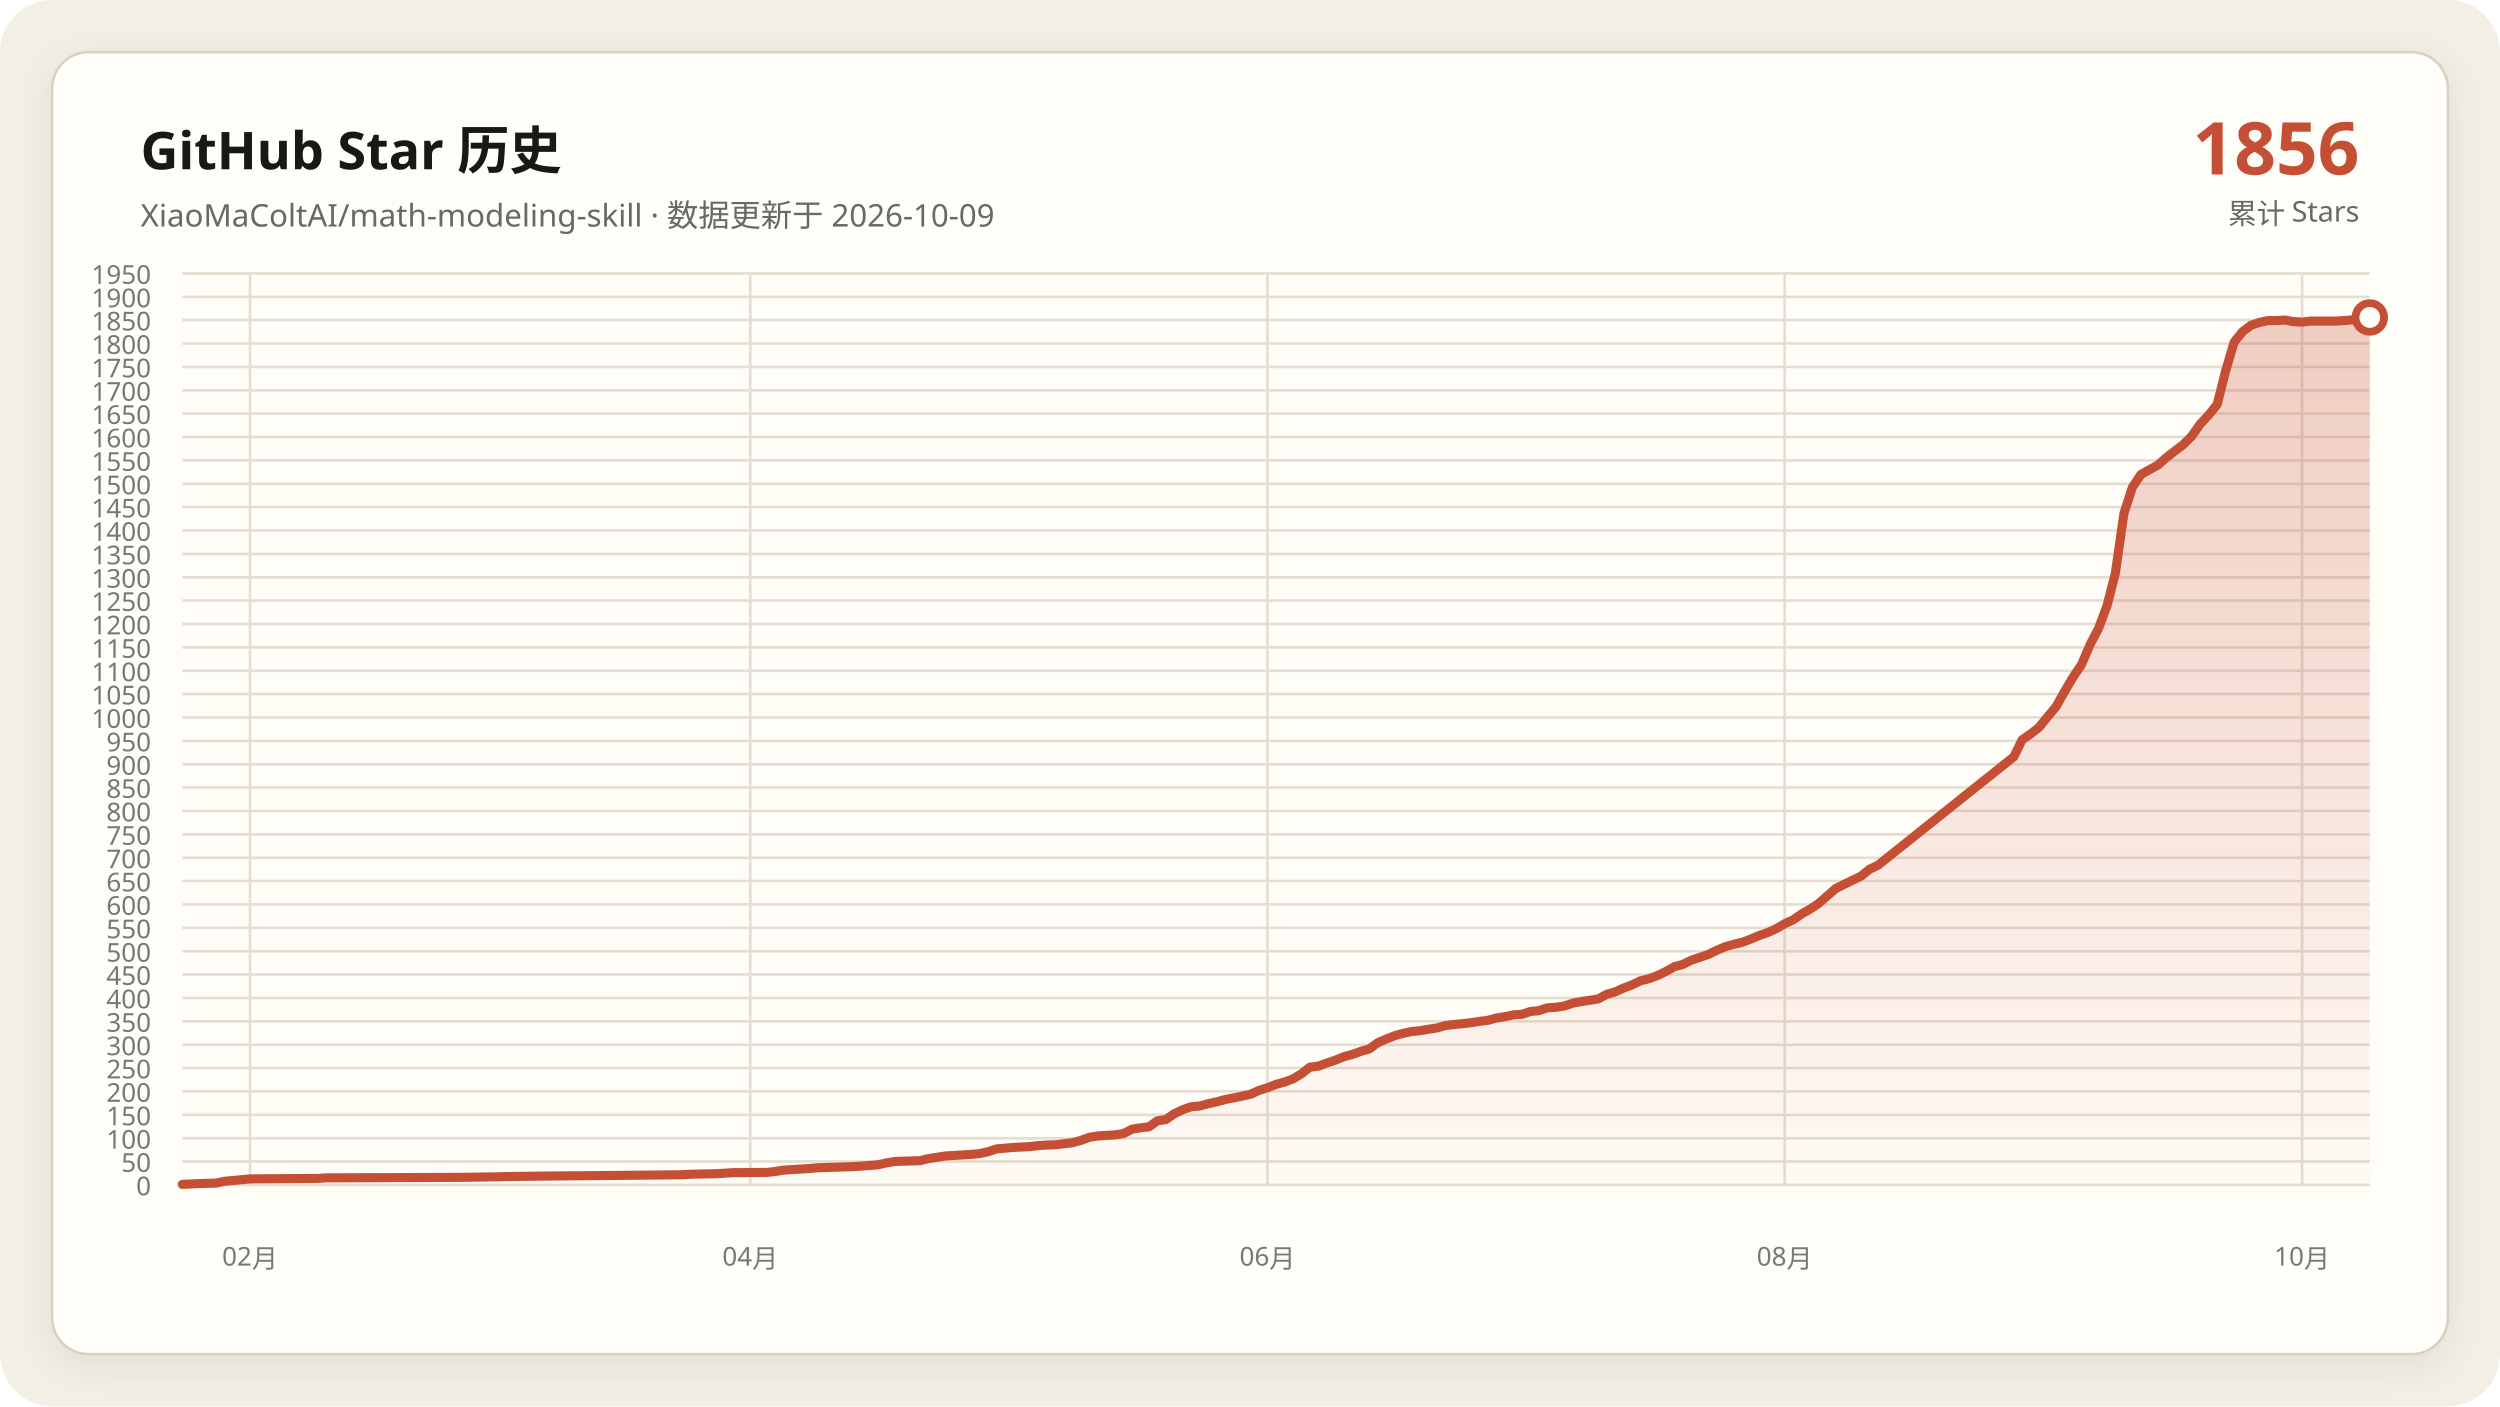
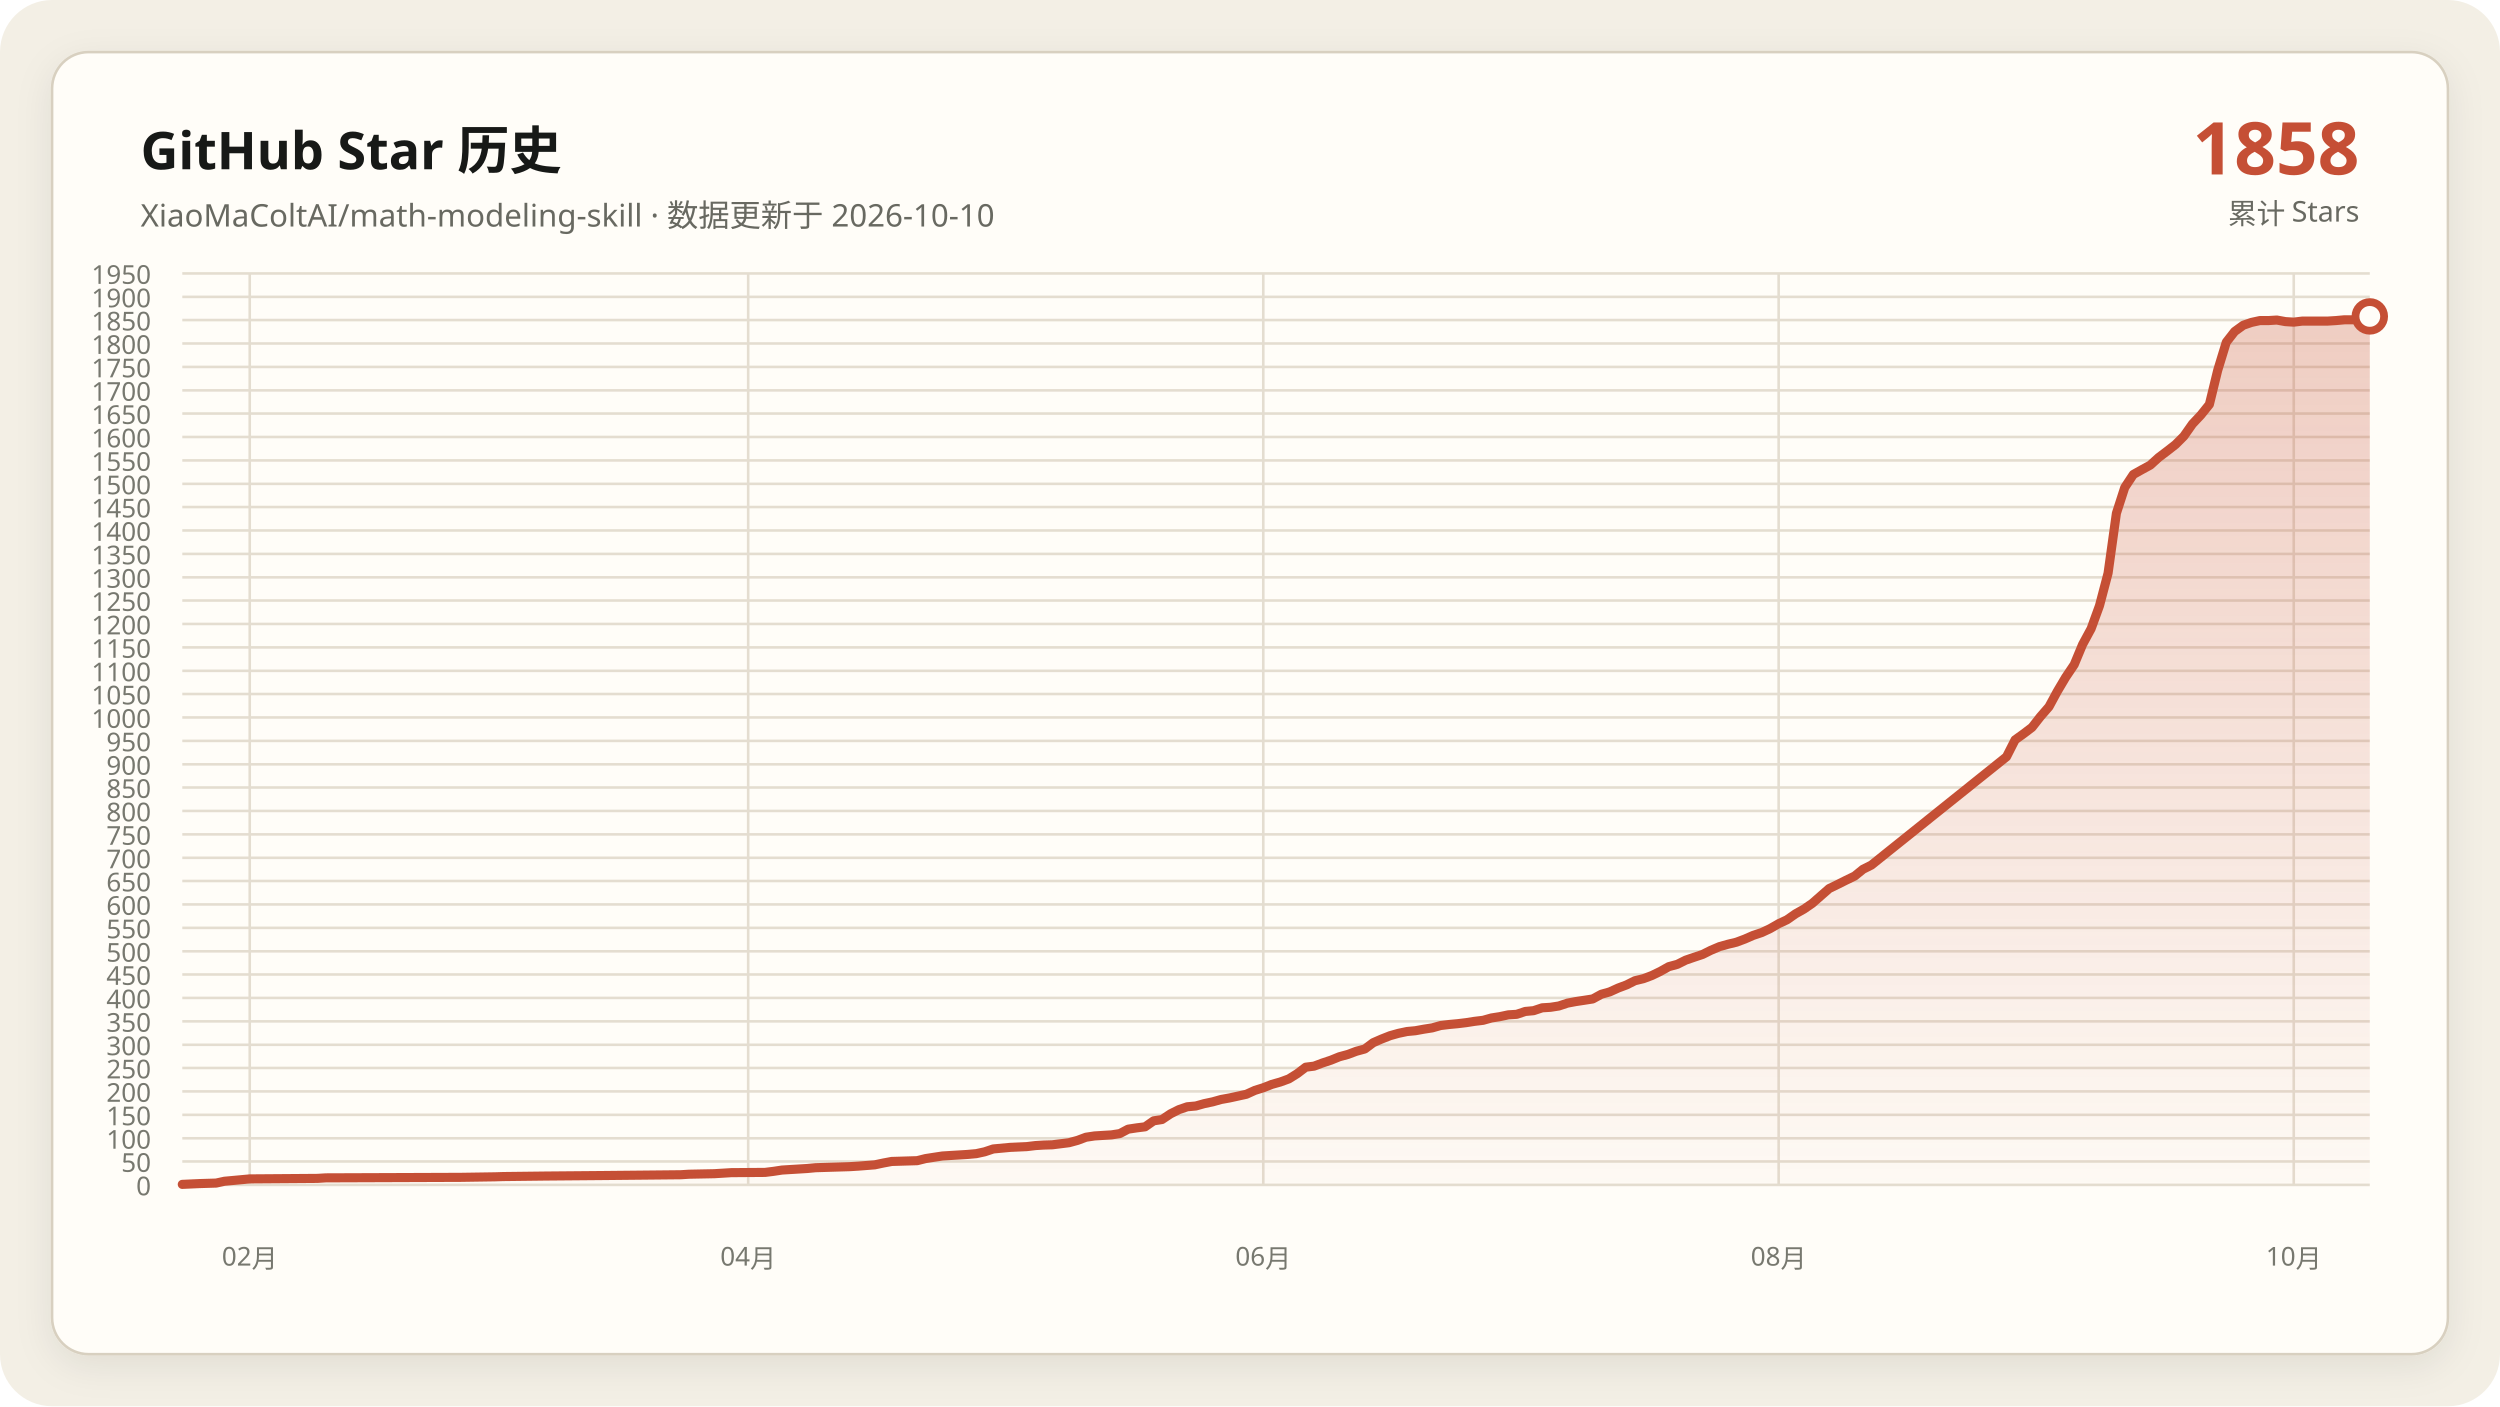
<svg xmlns="http://www.w3.org/2000/svg" data-y-max="1950" viewBox="0 0 960 540" role="img" aria-labelledby="title desc">
  <defs>
    <linearGradient id="area" x1="0" y1="0" x2="0" y2="1">
      <stop offset="0" stop-color="#c54f35" stop-opacity=".28" />
      <stop offset="1" stop-color="#c54f35" stop-opacity=".02" />
    </linearGradient>
    <filter id="shadow" x="-10%" y="-10%" width="120%" height="120%">
      <feDropShadow dx="0" dy="4" stdDeviation="7" flood-color="#171917" flood-opacity=".08" />
    </filter>
  </defs>
  <rect width="960" height="540" rx="20" fill="#f3efe5" />
  <rect x="20" y="20" width="920" height="500" rx="14" fill="#fffdf8" stroke="#d8d0c0" filter="url(#shadow)" />
  <g font-family="Segoe UI, Microsoft YaHei, sans-serif">
    <text x="54" y="65" fill="#171917" font-size="20" font-weight="700">GitHub Star 历史</text>
-     <text x="54" y="87" fill="#686961" font-size="12">XiaoMaColtAI/math-modeling-skill · 数据更新于 2026-10-09</text>
-     <text x="906" y="67" fill="#c54f35" font-size="28" font-weight="750" text-anchor="end">1856</text>
+     <text x="54" y="87" fill="#686961" font-size="12">XiaoMaColtAI/math-modeling-skill · 数据更新于 2026-10-10</text>
+     <text x="906" y="67" fill="#c54f35" font-size="28" font-weight="750" text-anchor="end">1858</text>
    <text x="906" y="86" fill="#686961" font-size="11" text-anchor="end">累计 Stars</text>
    <g fill="#77786f" font-size="10">
      <path d="M70 455.0H910" fill="none" stroke="#e4ddd0" stroke-width="1" />
      <text data-y-tick="true" x="58" y="459.0" text-anchor="end">0</text>
      <path d="M70 446.0H910" fill="none" stroke="#e4ddd0" stroke-width="1" />
      <text data-y-tick="true" x="58" y="450.0" text-anchor="end">50</text>
      <path d="M70 437.1H910" fill="none" stroke="#e4ddd0" stroke-width="1" />
      <text data-y-tick="true" x="58" y="441.1" text-anchor="end">100</text>
      <path d="M70 428.1H910" fill="none" stroke="#e4ddd0" stroke-width="1" />
      <text data-y-tick="true" x="58" y="432.1" text-anchor="end">150</text>
      <path d="M70 419.1H910" fill="none" stroke="#e4ddd0" stroke-width="1" />
      <text data-y-tick="true" x="58" y="423.1" text-anchor="end">200</text>
      <path d="M70 410.1H910" fill="none" stroke="#e4ddd0" stroke-width="1" />
      <text data-y-tick="true" x="58" y="414.1" text-anchor="end">250</text>
      <path d="M70 401.2H910" fill="none" stroke="#e4ddd0" stroke-width="1" />
      <text data-y-tick="true" x="58" y="405.2" text-anchor="end">300</text>
      <path d="M70 392.2H910" fill="none" stroke="#e4ddd0" stroke-width="1" />
      <text data-y-tick="true" x="58" y="396.2" text-anchor="end">350</text>
      <path d="M70 383.2H910" fill="none" stroke="#e4ddd0" stroke-width="1" />
      <text data-y-tick="true" x="58" y="387.2" text-anchor="end">400</text>
      <path d="M70 374.2H910" fill="none" stroke="#e4ddd0" stroke-width="1" />
      <text data-y-tick="true" x="58" y="378.2" text-anchor="end">450</text>
      <path d="M70 365.3H910" fill="none" stroke="#e4ddd0" stroke-width="1" />
      <text data-y-tick="true" x="58" y="369.3" text-anchor="end">500</text>
      <path d="M70 356.3H910" fill="none" stroke="#e4ddd0" stroke-width="1" />
      <text data-y-tick="true" x="58" y="360.3" text-anchor="end">550</text>
      <path d="M70 347.3H910" fill="none" stroke="#e4ddd0" stroke-width="1" />
      <text data-y-tick="true" x="58" y="351.3" text-anchor="end">600</text>
      <path d="M70 338.3H910" fill="none" stroke="#e4ddd0" stroke-width="1" />
      <text data-y-tick="true" x="58" y="342.3" text-anchor="end">650</text>
      <path d="M70 329.4H910" fill="none" stroke="#e4ddd0" stroke-width="1" />
      <text data-y-tick="true" x="58" y="333.4" text-anchor="end">700</text>
      <path d="M70 320.4H910" fill="none" stroke="#e4ddd0" stroke-width="1" />
      <text data-y-tick="true" x="58" y="324.4" text-anchor="end">750</text>
      <path d="M70 311.4H910" fill="none" stroke="#e4ddd0" stroke-width="1" />
      <text data-y-tick="true" x="58" y="315.4" text-anchor="end">800</text>
      <path d="M70 302.4H910" fill="none" stroke="#e4ddd0" stroke-width="1" />
      <text data-y-tick="true" x="58" y="306.4" text-anchor="end">850</text>
      <path d="M70 293.5H910" fill="none" stroke="#e4ddd0" stroke-width="1" />
      <text data-y-tick="true" x="58" y="297.5" text-anchor="end">900</text>
      <path d="M70 284.5H910" fill="none" stroke="#e4ddd0" stroke-width="1" />
      <text data-y-tick="true" x="58" y="288.5" text-anchor="end">950</text>
      <path d="M70 275.5H910" fill="none" stroke="#e4ddd0" stroke-width="1" />
      <text data-y-tick="true" x="58" y="279.5" text-anchor="end">1000</text>
      <path d="M70 266.5H910" fill="none" stroke="#e4ddd0" stroke-width="1" />
      <text data-y-tick="true" x="58" y="270.5" text-anchor="end">1050</text>
      <path d="M70 257.6H910" fill="none" stroke="#e4ddd0" stroke-width="1" />
      <text data-y-tick="true" x="58" y="261.6" text-anchor="end">1100</text>
      <path d="M70 248.6H910" fill="none" stroke="#e4ddd0" stroke-width="1" />
      <text data-y-tick="true" x="58" y="252.6" text-anchor="end">1150</text>
      <path d="M70 239.6H910" fill="none" stroke="#e4ddd0" stroke-width="1" />
      <text data-y-tick="true" x="58" y="243.6" text-anchor="end">1200</text>
      <path d="M70 230.6H910" fill="none" stroke="#e4ddd0" stroke-width="1" />
      <text data-y-tick="true" x="58" y="234.6" text-anchor="end">1250</text>
      <path d="M70 221.7H910" fill="none" stroke="#e4ddd0" stroke-width="1" />
      <text data-y-tick="true" x="58" y="225.7" text-anchor="end">1300</text>
      <path d="M70 212.7H910" fill="none" stroke="#e4ddd0" stroke-width="1" />
      <text data-y-tick="true" x="58" y="216.7" text-anchor="end">1350</text>
      <path d="M70 203.7H910" fill="none" stroke="#e4ddd0" stroke-width="1" />
      <text data-y-tick="true" x="58" y="207.7" text-anchor="end">1400</text>
      <path d="M70 194.7H910" fill="none" stroke="#e4ddd0" stroke-width="1" />
      <text data-y-tick="true" x="58" y="198.7" text-anchor="end">1450</text>
      <path d="M70 185.8H910" fill="none" stroke="#e4ddd0" stroke-width="1" />
      <text data-y-tick="true" x="58" y="189.8" text-anchor="end">1500</text>
      <path d="M70 176.8H910" fill="none" stroke="#e4ddd0" stroke-width="1" />
      <text data-y-tick="true" x="58" y="180.8" text-anchor="end">1550</text>
      <path d="M70 167.8H910" fill="none" stroke="#e4ddd0" stroke-width="1" />
      <text data-y-tick="true" x="58" y="171.8" text-anchor="end">1600</text>
      <path d="M70 158.8H910" fill="none" stroke="#e4ddd0" stroke-width="1" />
      <text data-y-tick="true" x="58" y="162.8" text-anchor="end">1650</text>
      <path d="M70 149.9H910" fill="none" stroke="#e4ddd0" stroke-width="1" />
      <text data-y-tick="true" x="58" y="153.9" text-anchor="end">1700</text>
      <path d="M70 140.9H910" fill="none" stroke="#e4ddd0" stroke-width="1" />
      <text data-y-tick="true" x="58" y="144.9" text-anchor="end">1750</text>
      <path d="M70 131.9H910" fill="none" stroke="#e4ddd0" stroke-width="1" />
      <text data-y-tick="true" x="58" y="135.9" text-anchor="end">1800</text>
      <path d="M70 122.9H910" fill="none" stroke="#e4ddd0" stroke-width="1" />
      <text data-y-tick="true" x="58" y="126.9" text-anchor="end">1850</text>
      <path d="M70 114.0H910" fill="none" stroke="#e4ddd0" stroke-width="1" />
      <text data-y-tick="true" x="58" y="118.0" text-anchor="end">1900</text>
      <path d="M70 105.0H910" fill="none" stroke="#e4ddd0" stroke-width="1" />
      <text data-y-tick="true" x="58" y="109.0" text-anchor="end">1950</text>
-       <path d="M96.0 105V455" fill="none" stroke="#e4ddd0" stroke-width="1" />
-       <text x="96.0" y="486" text-anchor="middle">02月</text>
-       <path d="M288.1 105V455" fill="none" stroke="#e4ddd0" stroke-width="1" />
-       <text x="288.1" y="486" text-anchor="middle">04月</text>
-       <path d="M486.7 105V455" fill="none" stroke="#e4ddd0" stroke-width="1" />
-       <text x="486.7" y="486" text-anchor="middle">06月</text>
-       <path d="M685.3 105V455" fill="none" stroke="#e4ddd0" stroke-width="1" />
-       <text x="685.3" y="486" text-anchor="middle">08月</text>
-       <path d="M884.0 105V455" fill="none" stroke="#e4ddd0" stroke-width="1" />
-       <text x="884.0" y="486" text-anchor="middle">10月</text>
+       <path d="M95.9 105V455" fill="none" stroke="#e4ddd0" stroke-width="1" />
+       <text x="95.9" y="486" text-anchor="middle">02月</text>
+       <path d="M287.3 105V455" fill="none" stroke="#e4ddd0" stroke-width="1" />
+       <text x="287.3" y="486" text-anchor="middle">04月</text>
+       <path d="M485.1 105V455" fill="none" stroke="#e4ddd0" stroke-width="1" />
+       <text x="485.1" y="486" text-anchor="middle">06月</text>
+       <path d="M683.0 105V455" fill="none" stroke="#e4ddd0" stroke-width="1" />
+       <text x="683.0" y="486" text-anchor="middle">08月</text>
+       <path d="M880.8 105V455" fill="none" stroke="#e4ddd0" stroke-width="1" />
+       <text x="880.8" y="486" text-anchor="middle">10月</text>
    </g>
-     <polygon fill="url(#area)" points="70.0,455 70.0,454.8 76.5,454.5 83.0,454.3 86.3,453.6 92.8,453.0 96.0,452.7 122.1,452.5 125.3,452.3 177.4,452.1 190.5,451.9 193.7,451.8 210.0,451.6 232.8,451.4 252.3,451.2 262.1,451.1 265.3,450.9 275.1,450.7 278.4,450.5 281.6,450.3 294.7,450.2 297.9,449.8 301.2,449.3 304.4,449.1 307.7,448.9 310.9,448.7 314.2,448.4 320.7,448.2 327.2,448.0 330.5,447.8 337.0,447.3 340.2,446.6 343.5,446.0 350.0,445.8 353.3,445.7 356.5,444.9 359.8,444.4 363.0,443.9 366.3,443.7 369.5,443.5 372.8,443.3 376.0,443.0 379.3,442.3 382.6,441.2 389.1,440.6 395.6,440.3 398.8,439.9 402.1,439.7 405.3,439.6 411.9,438.8 415.1,437.9 418.4,436.7 421.6,436.2 424.9,436.0 428.1,435.8 431.4,435.3 434.7,433.6 437.9,433.1 441.2,432.7 444.4,430.4 447.7,429.9 450.9,427.7 454.2,426.1 457.4,425.0 460.7,424.7 464.0,423.8 467.2,423.1 470.5,422.2 473.7,421.6 477.0,420.9 480.2,420.2 483.5,418.7 486.7,417.7 490.0,416.4 493.3,415.5 496.5,414.3 499.8,412.3 503.0,409.8 506.3,409.4 509.5,408.2 512.8,407.1 516.0,405.8 519.3,404.9 522.6,403.7 525.8,402.8 529.1,400.4 532.3,399.0 535.6,397.7 538.8,396.8 542.1,396.1 545.3,395.8 548.6,395.2 551.9,394.7 555.1,393.8 558.4,393.4 561.6,393.1 564.9,392.7 568.1,392.2 571.4,391.8 574.7,390.9 577.9,390.4 581.2,389.7 584.4,389.5 587.7,388.4 590.9,388.1 594.2,387.0 597.4,386.8 600.7,386.3 604.0,385.2 607.2,384.6 610.5,384.1 613.7,383.6 617.0,381.8 620.2,380.9 623.5,379.4 626.7,378.2 630.0,376.6 633.3,375.8 636.5,374.6 639.8,373.0 643.0,371.2 646.3,370.3 649.5,368.7 652.8,367.6 656.0,366.5 659.3,364.9 662.6,363.5 665.8,362.6 669.1,361.8 672.3,360.6 675.6,359.2 678.8,358.1 682.1,356.6 685.3,354.7 688.6,353.2 691.9,350.9 695.1,349.1 698.4,346.9 704.9,341.2 708.1,339.6 711.4,338.0 714.7,336.4 717.9,333.8 721.2,332.2 773.3,290.6 776.5,284.1 779.8,281.8 783.0,279.3 786.3,275.2 789.5,271.4 792.8,265.5 796.0,260.1 799.3,255.2 802.6,247.5 805.8,241.4 809.1,232.6 812.3,220.1 815.6,197.1 818.8,187.2 822.1,182.2 825.3,180.4 828.6,178.6 831.9,175.7 835.1,173.2 838.4,170.7 841.6,167.5 844.9,162.8 848.1,159.4 851.4,155.3 854.7,142.2 857.9,131.4 861.2,127.3 864.4,124.9 867.7,123.8 870.9,123.1 874.2,123.1 877.4,122.9 880.7,123.5 884.0,123.7 887.2,123.3 890.5,123.3 893.7,123.3 897.0,123.3 900.2,123.1 903.5,122.8 906.7,122.8 910.0,121.9 910.0,455" />
-     <polyline fill="none" stroke="#c54f35" stroke-width="3.5" stroke-linecap="round" stroke-linejoin="round" points="70.0,454.8 76.5,454.5 83.0,454.3 86.3,453.6 92.8,453.0 96.0,452.7 122.1,452.5 125.3,452.3 177.4,452.1 190.5,451.9 193.7,451.8 210.0,451.6 232.8,451.4 252.3,451.2 262.1,451.1 265.3,450.9 275.1,450.7 278.4,450.5 281.6,450.3 294.7,450.2 297.9,449.8 301.2,449.3 304.4,449.1 307.7,448.9 310.9,448.7 314.2,448.4 320.7,448.2 327.2,448.0 330.5,447.8 337.0,447.3 340.2,446.6 343.5,446.0 350.0,445.8 353.3,445.7 356.5,444.9 359.8,444.4 363.0,443.9 366.3,443.7 369.5,443.5 372.8,443.3 376.0,443.0 379.3,442.3 382.6,441.2 389.1,440.6 395.6,440.3 398.8,439.9 402.1,439.7 405.3,439.6 411.9,438.8 415.1,437.9 418.4,436.7 421.6,436.2 424.9,436.0 428.1,435.8 431.4,435.3 434.7,433.6 437.9,433.1 441.2,432.7 444.4,430.4 447.7,429.9 450.9,427.7 454.2,426.1 457.4,425.0 460.7,424.7 464.0,423.8 467.2,423.1 470.5,422.2 473.7,421.6 477.0,420.9 480.2,420.2 483.5,418.7 486.7,417.7 490.0,416.4 493.3,415.5 496.5,414.3 499.8,412.3 503.0,409.8 506.3,409.4 509.5,408.2 512.8,407.1 516.0,405.8 519.3,404.9 522.6,403.7 525.8,402.8 529.1,400.4 532.3,399.0 535.6,397.7 538.8,396.8 542.1,396.1 545.3,395.8 548.6,395.2 551.9,394.7 555.1,393.8 558.4,393.4 561.6,393.1 564.9,392.7 568.1,392.2 571.4,391.8 574.7,390.9 577.9,390.4 581.2,389.7 584.4,389.5 587.7,388.4 590.9,388.1 594.2,387.0 597.4,386.8 600.7,386.3 604.0,385.2 607.2,384.6 610.5,384.1 613.7,383.6 617.0,381.8 620.2,380.9 623.5,379.4 626.7,378.2 630.0,376.6 633.3,375.8 636.5,374.6 639.8,373.0 643.0,371.2 646.3,370.3 649.5,368.7 652.8,367.6 656.0,366.5 659.3,364.9 662.6,363.5 665.8,362.6 669.1,361.8 672.3,360.6 675.6,359.2 678.8,358.1 682.1,356.6 685.3,354.7 688.6,353.2 691.9,350.9 695.1,349.1 698.4,346.9 704.9,341.2 708.1,339.6 711.4,338.0 714.7,336.4 717.9,333.8 721.2,332.2 773.3,290.6 776.5,284.1 779.8,281.8 783.0,279.3 786.3,275.2 789.5,271.4 792.8,265.5 796.0,260.1 799.3,255.2 802.6,247.5 805.8,241.4 809.1,232.6 812.3,220.1 815.6,197.1 818.8,187.2 822.1,182.2 825.3,180.4 828.6,178.6 831.9,175.7 835.1,173.2 838.4,170.7 841.6,167.5 844.9,162.8 848.1,159.4 851.4,155.3 854.7,142.2 857.9,131.4 861.2,127.3 864.4,124.9 867.7,123.8 870.9,123.1 874.2,123.1 877.4,122.9 880.7,123.5 884.0,123.7 887.2,123.3 890.5,123.3 893.7,123.3 897.0,123.3 900.2,123.1 903.5,122.8 906.7,122.8 910.0,121.9" />
-     <circle cx="910.0" cy="121.9" r="5.5" fill="#fffdf8" stroke="#c54f35" stroke-width="3" />
+     <polygon fill="url(#area)" points="70.0,455 70.0,454.8 76.5,454.5 83.0,454.3 86.2,453.6 92.7,453.0 95.9,452.7 121.9,452.5 125.1,452.3 177.0,452.1 190.0,451.9 193.2,451.8 209.5,451.6 232.2,451.4 251.6,451.2 261.4,451.1 264.6,450.9 274.3,450.7 277.6,450.5 280.8,450.3 293.8,450.2 297.0,449.8 300.3,449.3 303.5,449.1 306.8,448.9 310.0,448.7 313.2,448.4 319.7,448.2 326.2,448.0 329.5,447.8 335.9,447.3 339.2,446.6 342.4,446.0 348.9,445.8 352.2,445.7 355.4,444.9 358.6,444.4 361.9,443.9 365.1,443.7 368.4,443.5 371.6,443.3 374.9,443.0 378.1,442.3 381.4,441.2 387.8,440.6 394.3,440.3 397.6,439.9 400.8,439.7 404.1,439.6 410.5,438.8 413.8,437.9 417.0,436.7 420.3,436.2 423.5,436.0 426.8,435.8 430.0,435.3 433.2,433.6 436.5,433.1 439.7,432.7 443.0,430.4 446.2,429.9 449.5,427.7 452.7,426.1 455.9,425.0 459.2,424.7 462.4,423.8 465.7,423.1 468.9,422.2 472.2,421.6 475.4,420.9 478.6,420.2 481.9,418.7 485.1,417.7 488.4,416.4 491.6,415.5 494.9,414.3 498.1,412.3 501.4,409.8 504.6,409.4 507.8,408.2 511.1,407.1 514.3,405.8 517.6,404.9 520.8,403.7 524.1,402.8 527.3,400.4 530.5,399.0 533.8,397.7 537.0,396.8 540.3,396.1 543.5,395.8 546.8,395.2 550.0,394.7 553.2,393.8 556.5,393.4 559.7,393.1 563.0,392.7 566.2,392.2 569.5,391.8 572.7,390.9 575.9,390.4 579.2,389.7 582.4,389.5 585.7,388.4 588.9,388.1 592.2,387.0 595.4,386.8 598.6,386.3 601.9,385.2 605.1,384.6 608.4,384.1 611.6,383.6 614.9,381.8 618.1,380.9 621.4,379.4 624.6,378.2 627.8,376.6 631.1,375.8 634.3,374.6 637.6,373.0 640.8,371.2 644.1,370.3 647.3,368.7 650.5,367.6 653.8,366.5 657.0,364.9 660.3,363.5 663.5,362.6 666.8,361.8 670.0,360.6 673.2,359.2 676.5,358.1 679.7,356.6 683.0,354.7 686.2,353.2 689.5,350.9 692.7,349.1 695.9,346.9 702.4,341.2 705.7,339.6 708.9,338.0 712.2,336.4 715.4,333.8 718.6,332.2 770.5,290.6 773.8,284.1 777.0,281.8 780.3,279.3 783.5,275.2 786.8,271.4 790.0,265.5 793.2,260.1 796.5,255.2 799.7,247.5 803.0,241.4 806.2,232.6 809.5,220.1 812.7,197.1 815.9,187.2 819.2,182.2 822.4,180.4 825.7,178.6 828.9,175.7 832.2,173.2 835.4,170.7 838.6,167.5 841.9,162.8 845.1,159.4 848.4,155.3 851.6,142.2 854.9,131.4 858.1,127.3 861.4,124.9 864.6,123.8 867.8,123.1 871.1,123.1 874.3,122.9 877.6,123.5 880.8,123.7 884.1,123.3 887.3,123.3 890.5,123.3 893.8,123.3 897.0,123.1 900.3,122.8 903.5,122.8 906.8,121.9 910.0,121.5 910.0,455" />
+     <polyline fill="none" stroke="#c54f35" stroke-width="3.5" stroke-linecap="round" stroke-linejoin="round" points="70.0,454.8 76.5,454.5 83.0,454.3 86.2,453.6 92.7,453.0 95.9,452.7 121.9,452.5 125.1,452.3 177.0,452.1 190.0,451.9 193.2,451.8 209.5,451.6 232.2,451.4 251.6,451.2 261.4,451.1 264.6,450.9 274.3,450.7 277.6,450.5 280.8,450.3 293.8,450.2 297.0,449.8 300.3,449.3 303.5,449.1 306.8,448.9 310.0,448.7 313.2,448.4 319.7,448.2 326.2,448.0 329.5,447.8 335.9,447.3 339.2,446.6 342.4,446.0 348.9,445.8 352.2,445.7 355.4,444.9 358.6,444.4 361.9,443.9 365.1,443.7 368.4,443.5 371.6,443.3 374.9,443.0 378.1,442.3 381.4,441.2 387.8,440.6 394.3,440.3 397.6,439.9 400.8,439.7 404.1,439.6 410.5,438.8 413.8,437.9 417.0,436.7 420.3,436.2 423.5,436.0 426.8,435.8 430.0,435.3 433.2,433.6 436.5,433.1 439.7,432.7 443.0,430.4 446.2,429.9 449.5,427.7 452.7,426.1 455.9,425.0 459.2,424.7 462.4,423.8 465.7,423.1 468.9,422.2 472.2,421.6 475.4,420.9 478.6,420.2 481.9,418.7 485.1,417.7 488.4,416.4 491.6,415.5 494.9,414.3 498.1,412.3 501.4,409.8 504.6,409.4 507.8,408.2 511.1,407.1 514.3,405.8 517.6,404.9 520.8,403.7 524.1,402.8 527.3,400.4 530.5,399.0 533.8,397.7 537.0,396.8 540.3,396.1 543.5,395.8 546.8,395.2 550.0,394.7 553.2,393.8 556.5,393.4 559.7,393.1 563.0,392.7 566.2,392.2 569.5,391.8 572.7,390.9 575.9,390.4 579.2,389.7 582.4,389.5 585.7,388.4 588.9,388.1 592.2,387.0 595.4,386.8 598.6,386.3 601.9,385.2 605.1,384.6 608.4,384.1 611.6,383.6 614.9,381.8 618.1,380.9 621.4,379.4 624.6,378.2 627.8,376.6 631.1,375.8 634.3,374.6 637.6,373.0 640.8,371.2 644.1,370.3 647.3,368.7 650.5,367.6 653.8,366.5 657.0,364.9 660.3,363.5 663.5,362.6 666.8,361.8 670.0,360.6 673.2,359.2 676.5,358.1 679.7,356.6 683.0,354.7 686.2,353.2 689.5,350.9 692.7,349.1 695.9,346.9 702.4,341.2 705.7,339.6 708.9,338.0 712.2,336.4 715.4,333.8 718.6,332.2 770.5,290.6 773.8,284.1 777.0,281.8 780.3,279.3 783.5,275.2 786.8,271.4 790.0,265.5 793.2,260.1 796.5,255.2 799.7,247.5 803.0,241.4 806.2,232.6 809.5,220.1 812.7,197.1 815.9,187.2 819.2,182.2 822.4,180.4 825.7,178.6 828.9,175.7 832.2,173.2 835.4,170.7 838.6,167.5 841.9,162.8 845.1,159.4 848.4,155.3 851.6,142.2 854.9,131.4 858.1,127.3 861.4,124.9 864.6,123.8 867.8,123.1 871.1,123.1 874.3,122.9 877.6,123.5 880.8,123.7 884.1,123.3 887.3,123.3 890.5,123.3 893.8,123.3 897.0,123.1 900.3,122.8 903.5,122.8 906.8,121.9 910.0,121.5" />
+     <circle cx="910.0" cy="121.5" r="5.5" fill="#fffdf8" stroke="#c54f35" stroke-width="3" />
  </g>
</svg>
